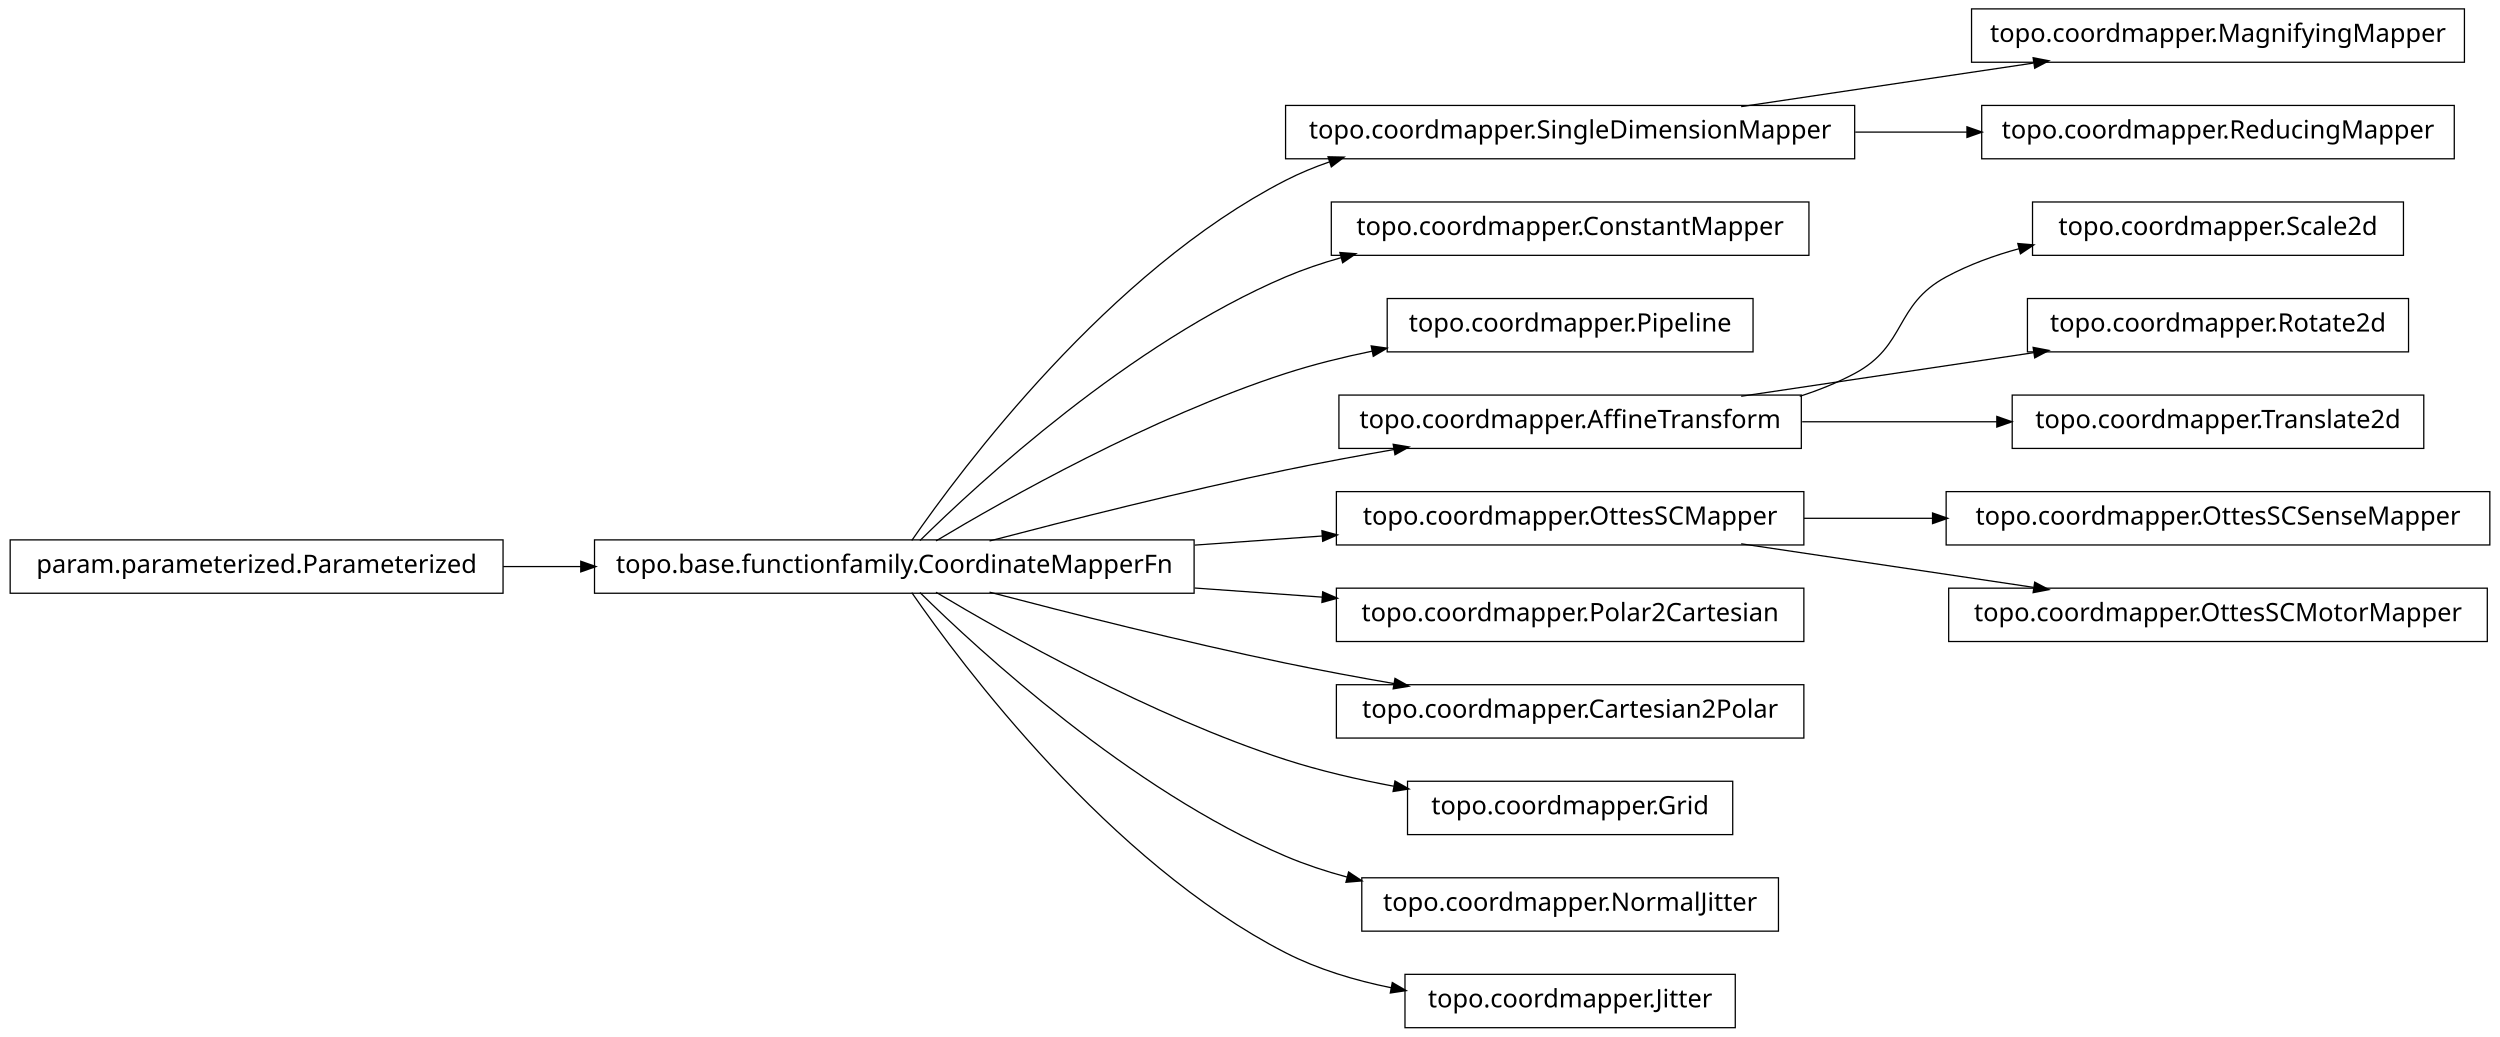
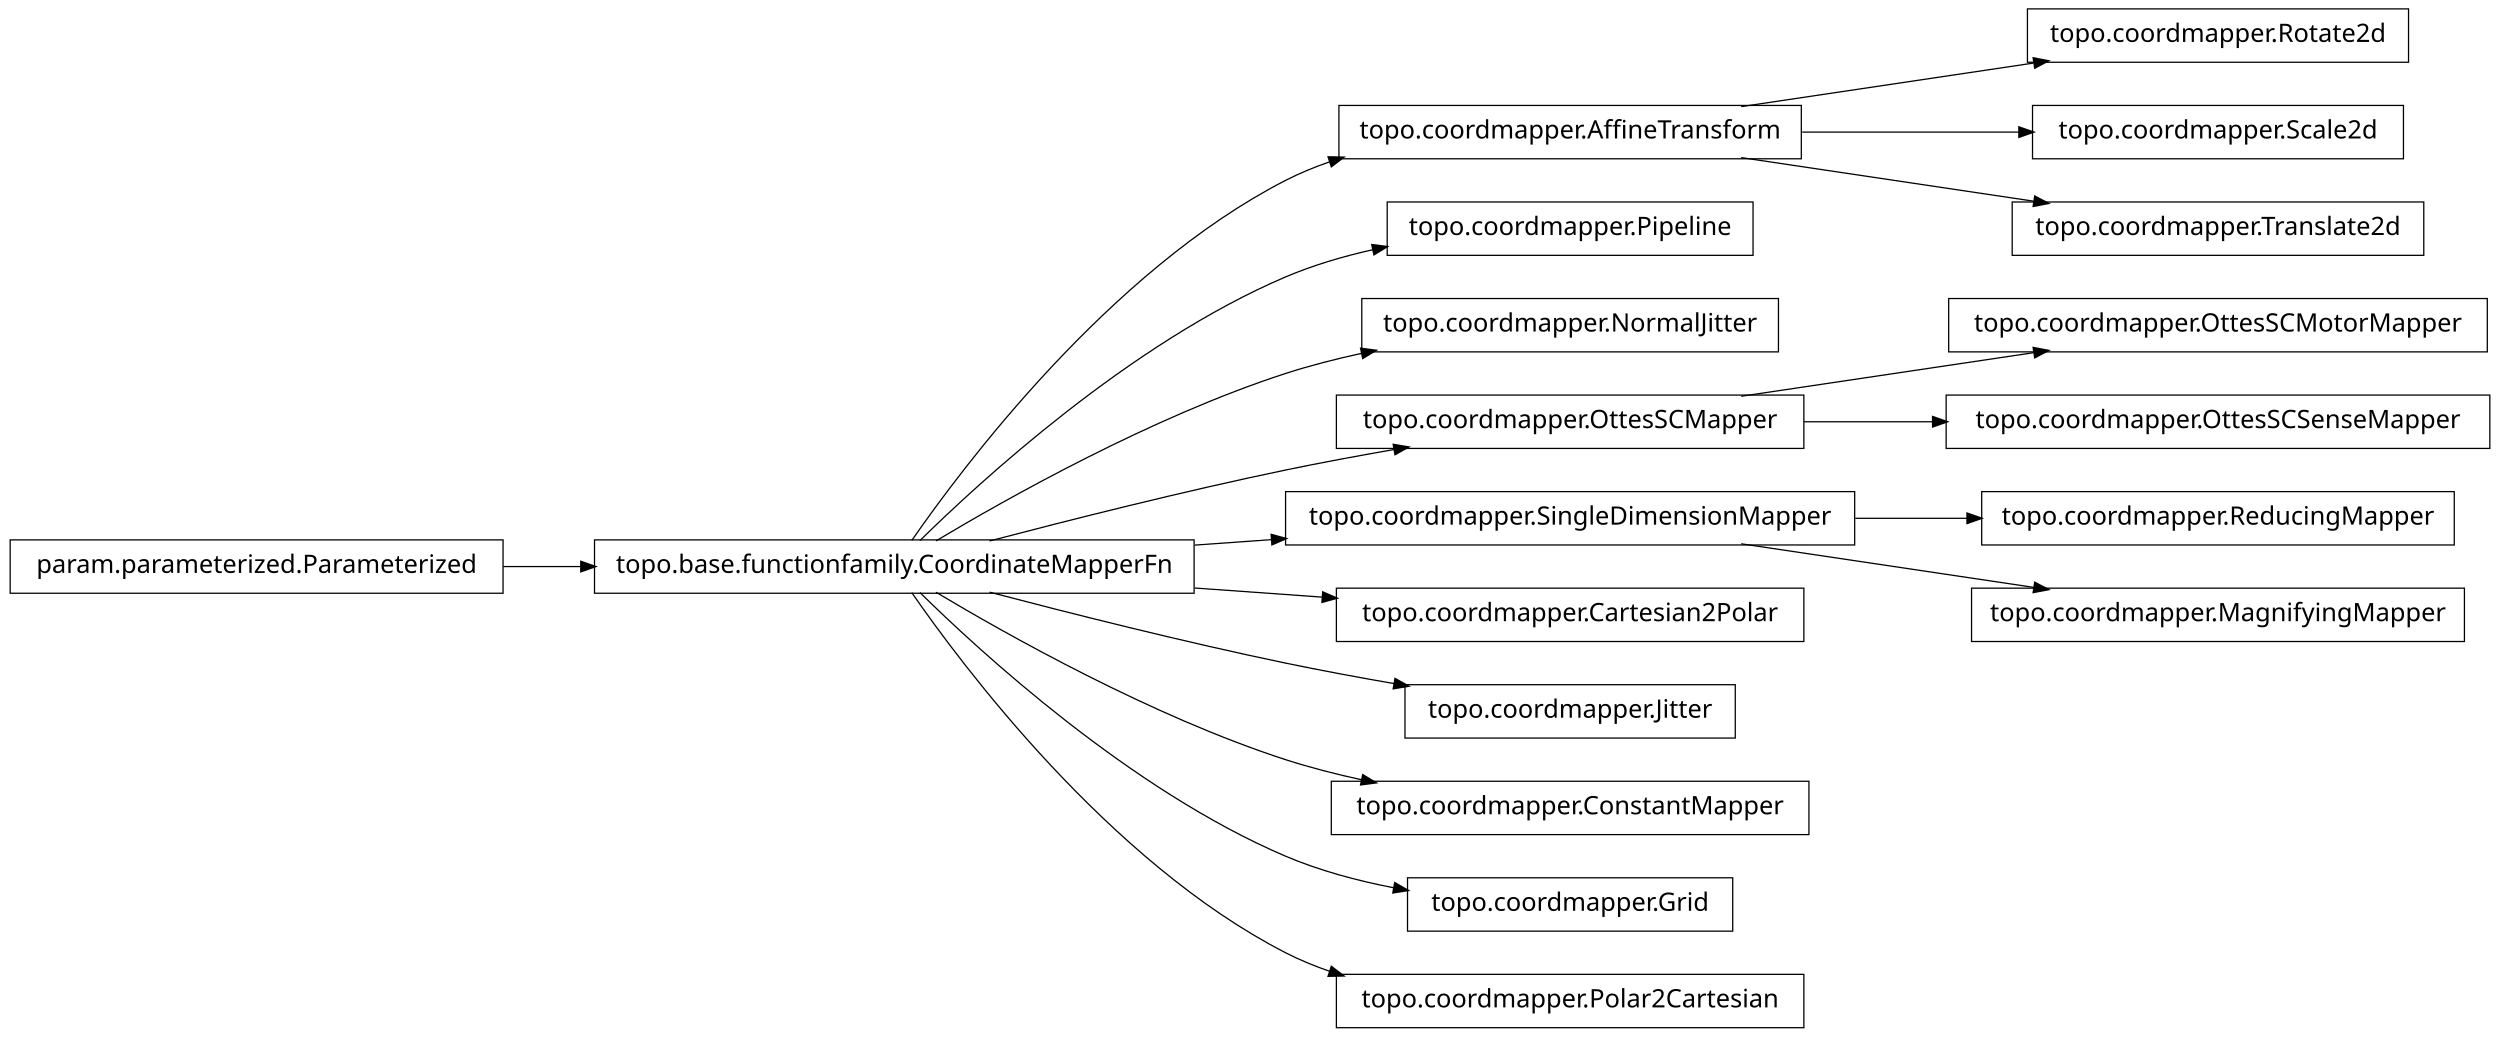
<svg xmlns="http://www.w3.org/2000/svg" width="984pt" height="408pt" viewBox="0.00 0.00 984.00 408.00">
  <g id="graph1" class="graph" transform="scale(1 1) rotate(0) translate(4 404)">
    <polygon fill="white" stroke="white" points="-4,5 -4,-404 981,-404 981,5 -4,5" />
    <g id="node1" class="node">
-       <polygon fill="none" stroke="black" stroke-width="0.5" points="966,-400.5 772,-400.5 772,-379.5 966,-379.5 966,-400.5" />
-       <text text-anchor="middle" x="869" y="-387.5" font-family="Vera" font-size="10.00">topo.coordmapper.MagnifyingMapper</text>
+       <polygon fill="none" stroke="black" stroke-width="0.5" points="944,-400.5 794,-400.5 794,-379.5 944,-379.5 944,-400.5" />
+       <text text-anchor="middle" x="869" y="-387.5" font-family="Vera" font-size="10.00">topo.coordmapper.Rotate2d</text>
    </g>
    <g id="node2" class="node">
-       <polygon fill="none" stroke="black" stroke-width="0.5" points="726,-362.5 502,-362.5 502,-341.5 726,-341.5 726,-362.5" />
-       <text text-anchor="middle" x="614" y="-349.5" font-family="Vera" font-size="10.00">topo.coordmapper.SingleDimensionMapper</text>
+       <polygon fill="none" stroke="black" stroke-width="0.5" points="705,-362.5 523,-362.5 523,-341.5 705,-341.5 705,-362.5" />
+       <text text-anchor="middle" x="614" y="-349.5" font-family="Vera" font-size="10.00">topo.coordmapper.AffineTransform</text>
    </g>
    <g id="edge2" class="edge">
      <path fill="none" stroke="black" stroke-width="0.5" d="M681.332,-362.034C716.773,-367.315 760.262,-373.796 796.449,-379.189" />
      <polygon fill="black" stroke="black" points="796.53,-380.97 801.733,-379.976 797.046,-377.508 796.53,-380.97" />
    </g>
-     <g id="node34" class="node">
-       <polygon fill="none" stroke="black" stroke-width="0.5" points="962,-362.5 776,-362.5 776,-341.5 962,-341.5 962,-362.5" />
-       <text text-anchor="middle" x="869" y="-349.5" font-family="Vera" font-size="10.00">topo.coordmapper.ReducingMapper</text>
+     <g id="node24" class="node">
+       <polygon fill="none" stroke="black" stroke-width="0.5" points="942,-362.5 796,-362.5 796,-341.5 942,-341.5 942,-362.5" />
+       <text text-anchor="middle" x="869" y="-349.5" font-family="Vera" font-size="10.00">topo.coordmapper.Scale2d</text>
    </g>
-     <g id="edge34" class="edge">
-       <path fill="none" stroke="black" stroke-width="0.5" d="M726.218,-352C740.855,-352 755.766,-352 770.162,-352" />
-       <polygon fill="black" stroke="black" points="770.441,-353.75 775.441,-352 770.441,-350.25 770.441,-353.75" />
+     <g id="edge22" class="edge">
+       <path fill="none" stroke="black" stroke-width="0.5" d="M705.341,-352C733.324,-352 763.841,-352 790.86,-352" />
+       <polygon fill="black" stroke="black" points="790.863,-353.75 795.863,-352 790.863,-350.25 790.863,-353.75" />
+     </g>
+     <g id="node32" class="node">
+       <polygon fill="none" stroke="black" stroke-width="0.5" points="950,-324.5 788,-324.5 788,-303.5 950,-303.5 950,-324.5" />
+       <text text-anchor="middle" x="869" y="-311.5" font-family="Vera" font-size="10.00">topo.coordmapper.Translate2d</text>
+     </g>
+     <g id="edge30" class="edge">
+       <path fill="none" stroke="black" stroke-width="0.5" d="M681.332,-341.966C716.773,-336.685 760.262,-330.204 796.449,-324.811" />
+       <polygon fill="black" stroke="black" points="797.046,-326.492 801.733,-324.024 796.53,-323.03 797.046,-326.492" />
    </g>
    <g id="node4" class="node">
-       <polygon fill="none" stroke="black" stroke-width="0.5" points="708,-324.5 520,-324.5 520,-303.5 708,-303.5 708,-324.5" />
-       <text text-anchor="middle" x="614" y="-311.5" font-family="Vera" font-size="10.00">topo.coordmapper.ConstantMapper</text>
+       <polygon fill="none" stroke="black" stroke-width="0.5" points="686,-324.5 542,-324.5 542,-303.5 686,-303.5 686,-324.5" />
+       <text text-anchor="middle" x="614" y="-311.5" font-family="Vera" font-size="10.00">topo.coordmapper.Pipeline</text>
    </g>
    <g id="node5" class="node">
      <polygon fill="none" stroke="black" stroke-width="0.5" points="466,-191.5 230,-191.5 230,-170.5 466,-170.5 466,-191.5" />
      <text text-anchor="middle" x="348" y="-178.5" font-family="Vera" font-size="10.00">topo.base.functionfamily.CoordinateMapperFn</text>
    </g>
-     <g id="edge20" class="edge">
+     <g id="edge14" class="edge">
      <path fill="none" stroke="black" stroke-width="0.5" d="M354.877,-191.27C374.258,-219.296 432.458,-297.373 502,-333 507.485,-335.81 513.3,-338.217 519.283,-340.278" />
      <polygon fill="black" stroke="black" points="519.048,-342.042 524.344,-341.929 520.133,-338.715 519.048,-342.042" />
    </g>
    <g id="edge4" class="edge">
-       <path fill="none" stroke="black" stroke-width="0.5" d="M358.097,-191.236C381.227,-214.015 440.791,-268.931 502,-295 508.929,-297.951 516.283,-300.445 523.781,-302.551" />
-       <polygon fill="black" stroke="black" points="523.709,-304.344 528.992,-303.949 524.616,-300.963 523.709,-304.344" />
+       <path fill="none" stroke="black" stroke-width="0.5" d="M358.097,-191.236C381.227,-214.015 440.791,-268.931 502,-295 512.796,-299.598 524.624,-303.085 536.421,-305.73" />
+       <polygon fill="black" stroke="black" points="536.216,-307.475 541.472,-306.812 536.95,-304.053 536.216,-307.475" />
    </g>
-     <g id="node7" class="node">
-       <polygon fill="none" stroke="black" stroke-width="0.5" points="686,-286.5 542,-286.5 542,-265.5 686,-265.5 686,-286.5" />
-       <text text-anchor="middle" x="614" y="-273.5" font-family="Vera" font-size="10.00">topo.coordmapper.Pipeline</text>
+     <g id="node9" class="node">
+       <polygon fill="none" stroke="black" stroke-width="0.5" points="696,-286.5 532,-286.5 532,-265.5 696,-265.5 696,-286.5" />
+       <text text-anchor="middle" x="614" y="-273.5" font-family="Vera" font-size="10.00">topo.coordmapper.NormalJitter</text>
    </g>
-     <g id="edge6" class="edge">
-       <path fill="none" stroke="black" stroke-width="0.5" d="M364.412,-191.107C391.853,-207.535 449.243,-239.912 502,-257 512.917,-260.536 524.658,-263.447 536.284,-265.833" />
-       <polygon fill="black" stroke="black" points="536.011,-267.563 541.257,-266.824 536.695,-264.13 536.011,-267.563" />
+     <g id="edge8" class="edge">
+       <path fill="none" stroke="black" stroke-width="0.5" d="M364.412,-191.107C391.853,-207.535 449.243,-239.912 502,-257 511.594,-260.107 521.823,-262.732 532.052,-264.942" />
+       <polygon fill="black" stroke="black" points="531.818,-266.68 537.07,-265.993 532.536,-263.255 531.818,-266.68" />
    </g>
-     <g id="node10" class="node">
-       <polygon fill="none" stroke="black" stroke-width="0.5" points="705,-248.5 523,-248.5 523,-227.5 705,-227.5 705,-248.5" />
-       <text text-anchor="middle" x="614" y="-235.5" font-family="Vera" font-size="10.00">topo.coordmapper.AffineTransform</text>
+     <g id="node12" class="node">
+       <polygon fill="none" stroke="black" stroke-width="0.5" points="706,-248.5 522,-248.5 522,-227.5 706,-227.5 706,-248.5" />
+       <text text-anchor="middle" x="614" y="-235.5" font-family="Vera" font-size="10.00">topo.coordmapper.OttesSCMapper</text>
    </g>
-     <g id="edge22" class="edge">
+     <g id="edge36" class="edge">
      <path fill="none" stroke="black" stroke-width="0.5" d="M385.48,-191.071C416.555,-199.223 461.962,-210.676 502,-219 515.758,-221.86 530.533,-224.6 544.694,-227.065" />
      <polygon fill="black" stroke="black" points="544.656,-228.834 549.881,-227.961 545.251,-225.385 544.656,-228.834" />
    </g>
-     <g id="node13" class="node">
-       <polygon fill="none" stroke="black" stroke-width="0.5" points="706,-210.5 522,-210.5 522,-189.5 706,-189.5 706,-210.5" />
-       <text text-anchor="middle" x="614" y="-197.5" font-family="Vera" font-size="10.00">topo.coordmapper.OttesSCMapper</text>
+     <g id="node15" class="node">
+       <polygon fill="none" stroke="black" stroke-width="0.5" points="726,-210.5 502,-210.5 502,-189.5 726,-189.5 726,-210.5" />
+       <text text-anchor="middle" x="614" y="-197.5" font-family="Vera" font-size="10.00">topo.coordmapper.SingleDimensionMapper</text>
    </g>
-     <g id="edge24" class="edge">
-       <path fill="none" stroke="black" stroke-width="0.5" d="M466.221,-189.444C483.07,-190.648 500.241,-191.874 516.632,-193.045" />
-       <polygon fill="black" stroke="black" points="516.58,-194.796 521.692,-193.407 516.83,-191.305 516.58,-194.796" />
+     <g id="edge34" class="edge">
+       <path fill="none" stroke="black" stroke-width="0.5" d="M466.221,-189.444C476.264,-190.162 486.421,-190.887 496.459,-191.604" />
+       <polygon fill="black" stroke="black" points="496.585,-193.368 501.697,-191.978 496.834,-189.876 496.585,-193.368" />
    </g>
-     <g id="node15" class="node">
+     <g id="node20" class="node">
      <polygon fill="none" stroke="black" stroke-width="0.5" points="706,-172.5 522,-172.5 522,-151.5 706,-151.5 706,-172.5" />
-       <text text-anchor="middle" x="614" y="-159.5" font-family="Vera" font-size="10.00">topo.coordmapper.Polar2Cartesian</text>
+       <text text-anchor="middle" x="614" y="-159.5" font-family="Vera" font-size="10.00">topo.coordmapper.Cartesian2Polar</text>
    </g>
-     <g id="edge12" class="edge">
+     <g id="edge18" class="edge">
      <path fill="none" stroke="black" stroke-width="0.5" d="M466.221,-172.556C483.07,-171.352 500.241,-170.126 516.632,-168.955" />
      <polygon fill="black" stroke="black" points="516.83,-170.695 521.692,-168.593 516.58,-167.204 516.83,-170.695" />
    </g>
-     <g id="node21" class="node">
-       <polygon fill="none" stroke="black" stroke-width="0.5" points="706,-134.5 522,-134.5 522,-113.5 706,-113.5 706,-134.5" />
-       <text text-anchor="middle" x="614" y="-121.5" font-family="Vera" font-size="10.00">topo.coordmapper.Cartesian2Polar</text>
+     <g id="node26" class="node">
+       <polygon fill="none" stroke="black" stroke-width="0.5" points="679,-134.5 549,-134.5 549,-113.5 679,-113.5 679,-134.5" />
+       <text text-anchor="middle" x="614" y="-121.5" font-family="Vera" font-size="10.00">topo.coordmapper.Jitter</text>
    </g>
-     <g id="edge18" class="edge">
+     <g id="edge24" class="edge">
      <path fill="none" stroke="black" stroke-width="0.5" d="M385.48,-170.929C416.555,-162.777 461.962,-151.324 502,-143 515.758,-140.14 530.533,-137.4 544.694,-134.935" />
      <polygon fill="black" stroke="black" points="545.251,-136.615 549.881,-134.039 544.656,-133.166 545.251,-136.615" />
    </g>
    <g id="node28" class="node">
-       <polygon fill="none" stroke="black" stroke-width="0.5" points="678,-96.5 550,-96.5 550,-75.5 678,-75.5 678,-96.5" />
-       <text text-anchor="middle" x="614" y="-83.5" font-family="Vera" font-size="10.00">topo.coordmapper.Grid</text>
+       <polygon fill="none" stroke="black" stroke-width="0.5" points="708,-96.5 520,-96.5 520,-75.5 708,-75.5 708,-96.5" />
+       <text text-anchor="middle" x="614" y="-83.5" font-family="Vera" font-size="10.00">topo.coordmapper.ConstantMapper</text>
+     </g>
+     <g id="edge26" class="edge">
+       <path fill="none" stroke="black" stroke-width="0.5" d="M364.412,-170.893C391.853,-154.465 449.243,-122.088 502,-105 511.594,-101.893 521.823,-99.268 532.052,-97.058" />
+       <polygon fill="black" stroke="black" points="532.536,-98.745 537.07,-96.007 531.818,-95.32 532.536,-98.745" />
+     </g>
+     <g id="node30" class="node">
+       <polygon fill="none" stroke="black" stroke-width="0.5" points="678,-58.5 550,-58.5 550,-37.5 678,-37.5 678,-58.5" />
+       <text text-anchor="middle" x="614" y="-45.5" font-family="Vera" font-size="10.00">topo.coordmapper.Grid</text>
    </g>
    <g id="edge28" class="edge">
-       <path fill="none" stroke="black" stroke-width="0.5" d="M364.412,-170.893C391.853,-154.465 449.243,-122.088 502,-105 515.535,-100.616 530.336,-97.194 544.615,-94.54" />
-       <polygon fill="black" stroke="black" points="545.238,-96.206 549.848,-93.596 544.617,-92.761 545.238,-96.206" />
+       <path fill="none" stroke="black" stroke-width="0.5" d="M358.097,-170.764C381.227,-147.985 440.791,-93.069 502,-67 515.252,-61.356 530.057,-57.386 544.452,-54.594" />
+       <polygon fill="black" stroke="black" points="545.135,-56.248 549.733,-53.618 544.498,-52.806 545.135,-56.248" />
    </g>
-     <g id="node30" class="node">
-       <polygon fill="none" stroke="black" stroke-width="0.5" points="696,-58.5 532,-58.5 532,-37.5 696,-37.5 696,-58.5" />
-       <text text-anchor="middle" x="614" y="-45.5" font-family="Vera" font-size="10.00">topo.coordmapper.NormalJitter</text>
+     <g id="node34" class="node">
+       <polygon fill="none" stroke="black" stroke-width="0.5" points="706,-20.5 522,-20.5 522,0.5 706,0.5 706,-20.5" />
+       <text text-anchor="middle" x="614" y="-7.5" font-family="Vera" font-size="10.00">topo.coordmapper.Polar2Cartesian</text>
    </g>
-     <g id="edge30" class="edge">
-       <path fill="none" stroke="black" stroke-width="0.5" d="M358.097,-170.764C381.227,-147.985 440.791,-93.069 502,-67 509.663,-63.736 517.847,-61.032 526.17,-58.792" />
-       <polygon fill="black" stroke="black" points="526.96,-60.396 531.366,-57.456 526.088,-57.006 526.96,-60.396" />
+     <g id="edge32" class="edge">
+       <path fill="none" stroke="black" stroke-width="0.5" d="M354.877,-170.73C374.258,-142.704 432.458,-64.627 502,-29 507.485,-26.19 513.3,-23.783 519.283,-21.722" />
+       <polygon fill="black" stroke="black" points="520.133,-23.285 524.344,-20.071 519.048,-19.958 520.133,-23.285" />
    </g>
-     <g id="node36" class="node">
-       <polygon fill="none" stroke="black" stroke-width="0.5" points="679,-20.5 549,-20.5 549,0.5 679,0.5 679,-20.5" />
-       <text text-anchor="middle" x="614" y="-7.5" font-family="Vera" font-size="10.00">topo.coordmapper.Jitter</text>
+     <g id="node7" class="node">
+       <polygon fill="none" stroke="black" stroke-width="0.5" points="194,-191.5 5.68434e-14,-191.5 0,-170.5 194,-170.5 194,-191.5" />
+       <text text-anchor="middle" x="97" y="-178.5" font-family="Vera" font-size="10.00">param.parameterized.Parameterized</text>
    </g>
-     <g id="edge36" class="edge">
-       <path fill="none" stroke="black" stroke-width="0.5" d="M354.877,-170.73C374.258,-142.704 432.458,-64.627 502,-29 514.741,-22.473 529.261,-18.119 543.527,-15.232" />
-       <polygon fill="black" stroke="black" points="544.183,-16.888 548.767,-14.233 543.528,-13.45 544.183,-16.888" />
+     <g id="edge6" class="edge">
+       <path fill="none" stroke="black" stroke-width="0.5" d="M194.043,-181C204.12,-181 214.455,-181 224.77,-181" />
+       <polygon fill="black" stroke="black" points="224.831,-182.75 229.831,-181 224.831,-179.25 224.831,-182.75" />
    </g>
-     <g id="node9" class="node">
-       <polygon fill="none" stroke="black" stroke-width="0.5" points="942,-324.5 796,-324.5 796,-303.5 942,-303.5 942,-324.5" />
-       <text text-anchor="middle" x="869" y="-311.5" font-family="Vera" font-size="10.00">topo.coordmapper.Scale2d</text>
+     <g id="node11" class="node">
+       <polygon fill="none" stroke="black" stroke-width="0.5" points="975,-286.5 763,-286.5 763,-265.5 975,-265.5 975,-286.5" />
+       <text text-anchor="middle" x="869" y="-273.5" font-family="Vera" font-size="10.00">topo.coordmapper.OttesSCMotorMapper</text>
    </g>
-     <g id="edge8" class="edge">
-       <path fill="none" stroke="black" stroke-width="0.5" d="M704.367,-248.005C711.897,-250.42 719.214,-253.379 726,-257 746.524,-267.954 741.518,-283.968 762,-295 770.922,-299.806 780.81,-303.431 790.866,-306.16" />
-       <polygon fill="black" stroke="black" points="790.535,-307.882 795.813,-307.429 791.404,-304.491 790.535,-307.882" />
-     </g>
-     <g id="node26" class="node">
-       <polygon fill="none" stroke="black" stroke-width="0.5" points="944,-286.5 794,-286.5 794,-265.5 944,-265.5 944,-286.5" />
-       <text text-anchor="middle" x="869" y="-273.5" font-family="Vera" font-size="10.00">topo.coordmapper.Rotate2d</text>
-     </g>
-     <g id="edge26" class="edge">
+     <g id="edge10" class="edge">
      <path fill="none" stroke="black" stroke-width="0.5" d="M681.332,-248.034C716.773,-253.315 760.262,-259.796 796.449,-265.189" />
      <polygon fill="black" stroke="black" points="796.53,-266.97 801.733,-265.976 797.046,-263.508 796.53,-266.97" />
    </g>
-     <g id="node32" class="node">
-       <polygon fill="none" stroke="black" stroke-width="0.5" points="950,-248.5 788,-248.5 788,-227.5 950,-227.5 950,-248.5" />
-       <text text-anchor="middle" x="869" y="-235.5" font-family="Vera" font-size="10.00">topo.coordmapper.Translate2d</text>
+     <g id="node22" class="node">
+       <polygon fill="none" stroke="black" stroke-width="0.5" points="976,-248.5 762,-248.5 762,-227.5 976,-227.5 976,-248.5" />
+       <text text-anchor="middle" x="869" y="-235.5" font-family="Vera" font-size="10.00">topo.coordmapper.OttesSCSenseMapper</text>
    </g>
-     <g id="edge32" class="edge">
-       <path fill="none" stroke="black" stroke-width="0.5" d="M705.341,-238C730.29,-238 757.253,-238 781.956,-238" />
-       <polygon fill="black" stroke="black" points="782.192,-239.75 787.191,-238 782.191,-236.25 782.192,-239.75" />
+     <g id="edge20" class="edge">
+       <path fill="none" stroke="black" stroke-width="0.5" d="M706.061,-238C722.48,-238 739.751,-238 756.661,-238" />
+       <polygon fill="black" stroke="black" points="756.896,-239.75 761.896,-238 756.896,-236.25 756.896,-239.75" />
    </g>
-     <g id="node12" class="node">
-       <polygon fill="none" stroke="black" stroke-width="0.5" points="976,-210.5 762,-210.5 762,-189.5 976,-189.5 976,-210.5" />
-       <text text-anchor="middle" x="869" y="-197.5" font-family="Vera" font-size="10.00">topo.coordmapper.OttesSCSenseMapper</text>
+     <g id="node14" class="node">
+       <polygon fill="none" stroke="black" stroke-width="0.5" points="962,-210.5 776,-210.5 776,-189.5 962,-189.5 962,-210.5" />
+       <text text-anchor="middle" x="869" y="-197.5" font-family="Vera" font-size="10.00">topo.coordmapper.ReducingMapper</text>
    </g>
-     <g id="edge10" class="edge">
-       <path fill="none" stroke="black" stroke-width="0.5" d="M706.061,-200C722.48,-200 739.751,-200 756.661,-200" />
-       <polygon fill="black" stroke="black" points="756.896,-201.75 761.896,-200 756.896,-198.25 756.896,-201.75" />
+     <g id="edge12" class="edge">
+       <path fill="none" stroke="black" stroke-width="0.5" d="M726.218,-200C740.855,-200 755.766,-200 770.162,-200" />
+       <polygon fill="black" stroke="black" points="770.441,-201.75 775.441,-200 770.441,-198.25 770.441,-201.75" />
    </g>
    <g id="node18" class="node">
-       <polygon fill="none" stroke="black" stroke-width="0.5" points="975,-172.5 763,-172.5 763,-151.5 975,-151.5 975,-172.5" />
-       <text text-anchor="middle" x="869" y="-159.5" font-family="Vera" font-size="10.00">topo.coordmapper.OttesSCMotorMapper</text>
+       <polygon fill="none" stroke="black" stroke-width="0.5" points="966,-172.5 772,-172.5 772,-151.5 966,-151.5 966,-172.5" />
+       <text text-anchor="middle" x="869" y="-159.5" font-family="Vera" font-size="10.00">topo.coordmapper.MagnifyingMapper</text>
    </g>
-     <g id="edge14" class="edge">
+     <g id="edge16" class="edge">
      <path fill="none" stroke="black" stroke-width="0.5" d="M681.332,-189.966C716.773,-184.685 760.262,-178.204 796.449,-172.811" />
      <polygon fill="black" stroke="black" points="797.046,-174.492 801.733,-172.024 796.53,-171.03 797.046,-174.492" />
    </g>
-     <g id="node17" class="node">
-       <polygon fill="none" stroke="black" stroke-width="0.5" points="194,-191.5 5.68434e-14,-191.5 0,-170.5 194,-170.5 194,-191.5" />
-       <text text-anchor="middle" x="97" y="-178.5" font-family="Vera" font-size="10.00">param.parameterized.Parameterized</text>
-     </g>
-     <g id="edge16" class="edge">
-       <path fill="none" stroke="black" stroke-width="0.5" d="M194.043,-181C204.12,-181 214.455,-181 224.77,-181" />
-       <polygon fill="black" stroke="black" points="224.831,-182.75 229.831,-181 224.831,-179.25 224.831,-182.75" />
-     </g>
  </g>
</svg>
